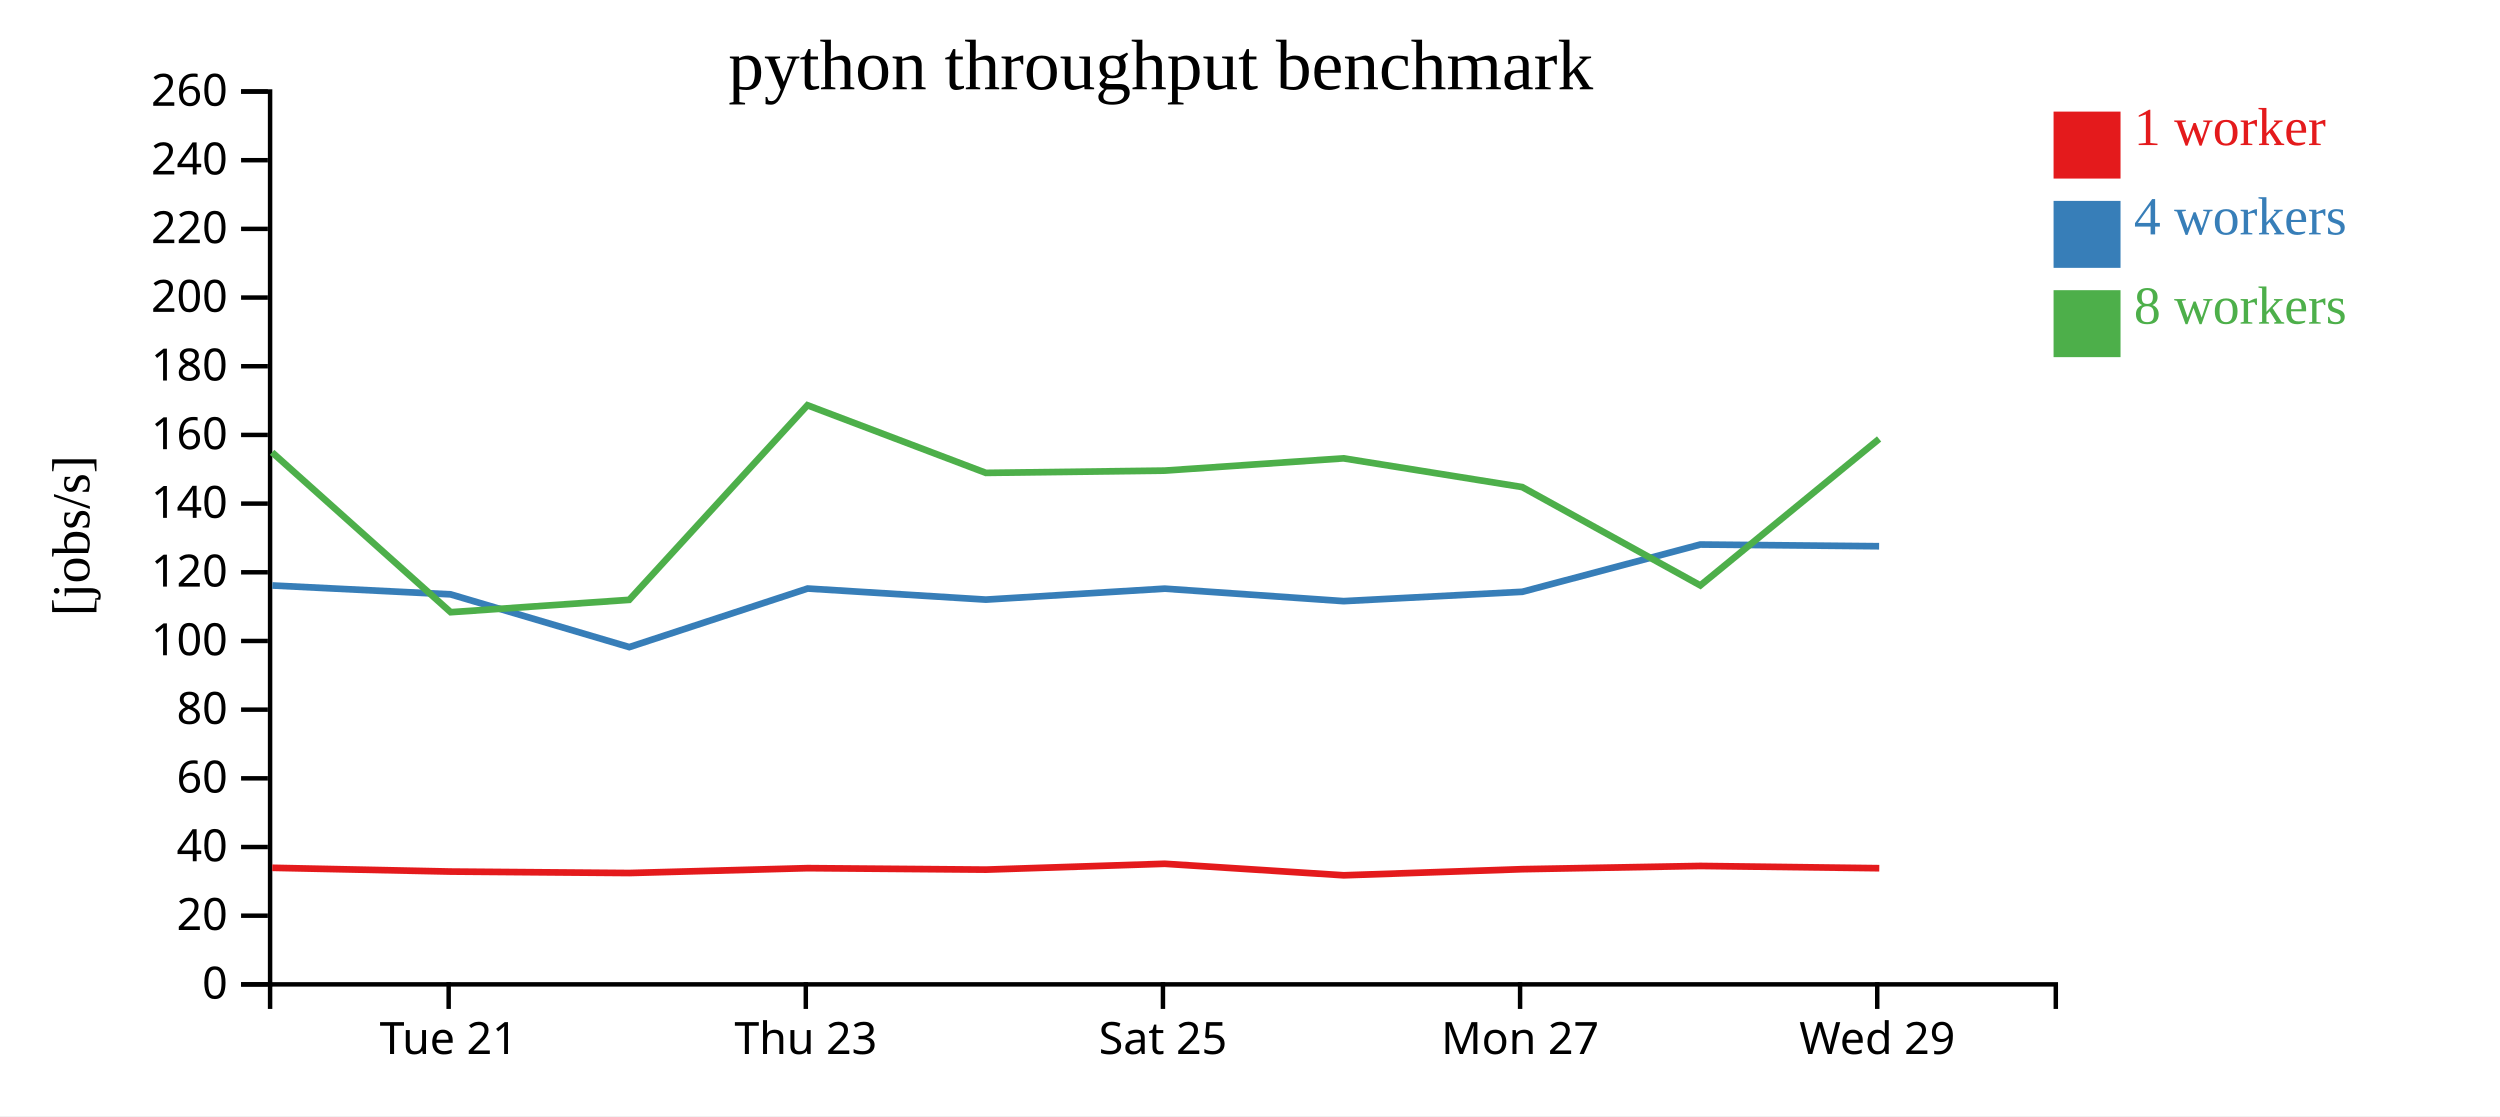
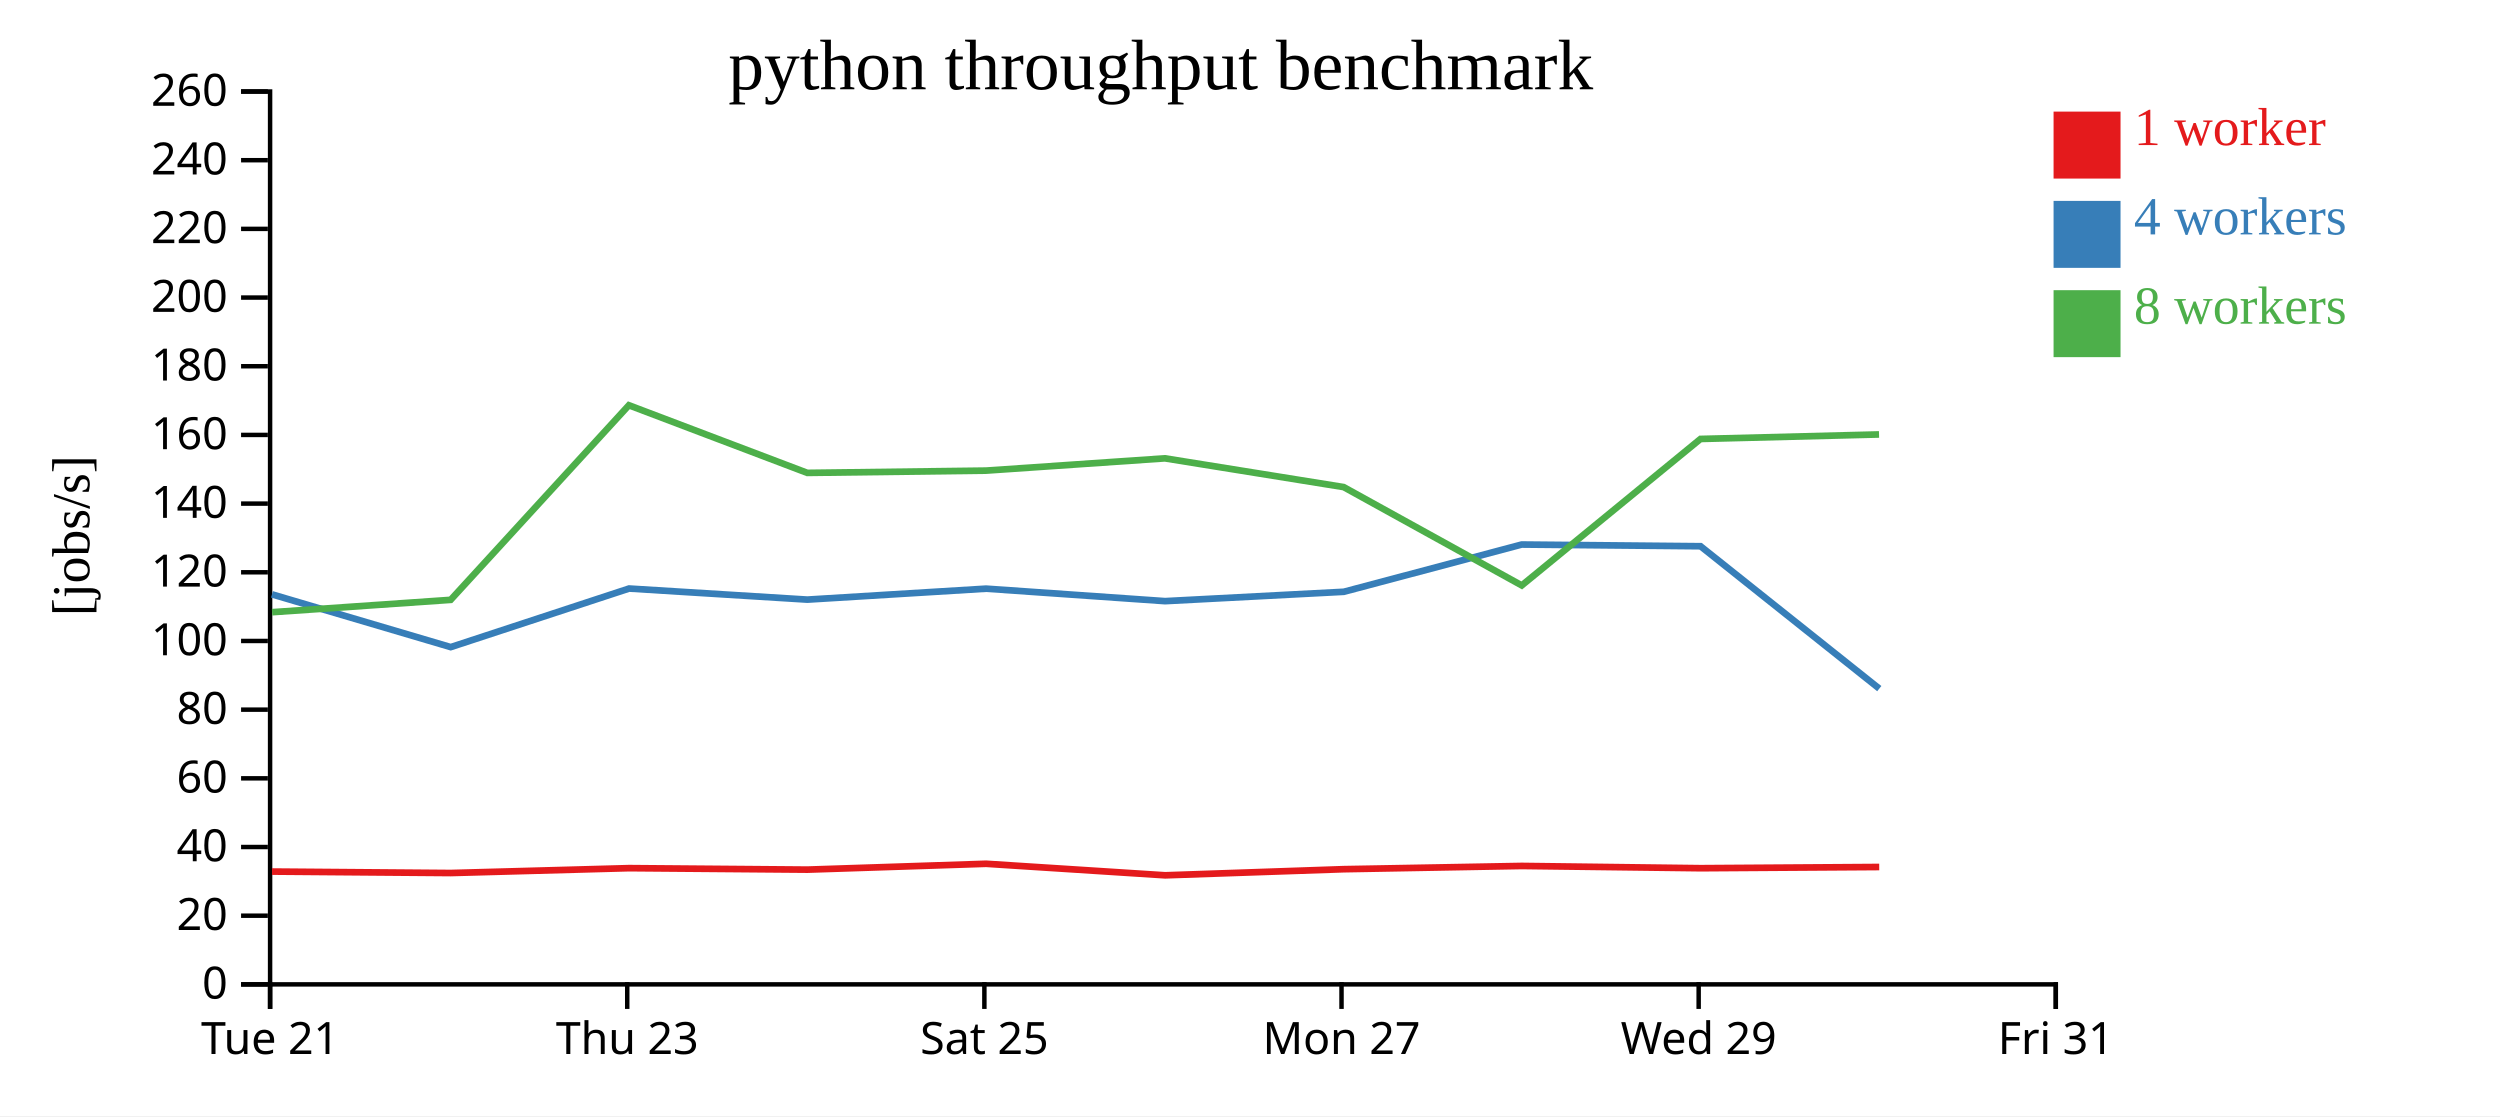
<svg xmlns="http://www.w3.org/2000/svg" width="560" height="250">
  <rect width="100%" height="100%" fill="white" />
  <g transform="translate(60,20)">
    <g transform="translate(0,200)" fill="none" font-size="10" font-family="sans-serif" text-anchor="middle">
      <path class="domain" stroke="currentColor" d="M0.5,6V0.5H400.5V6" />
-       <g class="tick" opacity="1" transform="translate(40.5,0)">
+       <g class="tick" opacity="1" transform="translate(0.5,0)">
        <line stroke="currentColor" y2="6" />
        <text fill="currentColor" y="9" dy="0.71em">Tue 21</text>
      </g>
-       <g class="tick" opacity="1" transform="translate(120.5,0)">
+       <g class="tick" opacity="1" transform="translate(80.5,0)">
        <line stroke="currentColor" y2="6" />
        <text fill="currentColor" y="9" dy="0.71em">Thu 23</text>
      </g>
-       <g class="tick" opacity="1" transform="translate(200.5,0)">
+       <g class="tick" opacity="1" transform="translate(160.5,0)">
        <line stroke="currentColor" y2="6" />
        <text fill="currentColor" y="9" dy="0.71em">Sat 25</text>
      </g>
-       <g class="tick" opacity="1" transform="translate(280.5,0)">
+       <g class="tick" opacity="1" transform="translate(240.5,0)">
        <line stroke="currentColor" y2="6" />
        <text fill="currentColor" y="9" dy="0.71em">Mon 27</text>
      </g>
-       <g class="tick" opacity="1" transform="translate(360.5,0)">
+       <g class="tick" opacity="1" transform="translate(320.5,0)">
        <line stroke="currentColor" y2="6" />
        <text fill="currentColor" y="9" dy="0.71em">Wed 29</text>
+       </g>
+       <g class="tick" opacity="1" transform="translate(400.5,0)">
+         <line stroke="currentColor" y2="6" />
+         <text fill="currentColor" y="9" dy="0.71em">Fri 31</text>
      </g>
    </g>
    <g fill="none" font-size="10" font-family="sans-serif" text-anchor="end">
      <path class="domain" stroke="currentColor" d="M-6,200.5H0.5V0.5H-6" />
      <g class="tick" opacity="1" transform="translate(0,200.5)">
        <line stroke="currentColor" x2="-6" />
        <text fill="currentColor" x="-9" dy="0.32em">0</text>
      </g>
      <g class="tick" opacity="1" transform="translate(0,185.1154)">
        <line stroke="currentColor" x2="-6" />
        <text fill="currentColor" x="-9" dy="0.32em">20</text>
      </g>
      <g class="tick" opacity="1" transform="translate(0,169.7308)">
        <line stroke="currentColor" x2="-6" />
        <text fill="currentColor" x="-9" dy="0.32em">40</text>
      </g>
      <g class="tick" opacity="1" transform="translate(0,154.3462)">
        <line stroke="currentColor" x2="-6" />
        <text fill="currentColor" x="-9" dy="0.32em">60</text>
      </g>
      <g class="tick" opacity="1" transform="translate(0,138.9615)">
        <line stroke="currentColor" x2="-6" />
        <text fill="currentColor" x="-9" dy="0.32em">80</text>
      </g>
      <g class="tick" opacity="1" transform="translate(0,123.5769)">
        <line stroke="currentColor" x2="-6" />
        <text fill="currentColor" x="-9" dy="0.32em">100</text>
      </g>
      <g class="tick" opacity="1" transform="translate(0,108.1923)">
        <line stroke="currentColor" x2="-6" />
        <text fill="currentColor" x="-9" dy="0.32em">120</text>
      </g>
      <g class="tick" opacity="1" transform="translate(0,92.80769)">
        <line stroke="currentColor" x2="-6" />
        <text fill="currentColor" x="-9" dy="0.32em">140</text>
      </g>
      <g class="tick" opacity="1" transform="translate(0,77.42308)">
        <line stroke="currentColor" x2="-6" />
        <text fill="currentColor" x="-9" dy="0.32em">160</text>
      </g>
      <g class="tick" opacity="1" transform="translate(0,62.03846)">
        <line stroke="currentColor" x2="-6" />
        <text fill="currentColor" x="-9" dy="0.32em">180</text>
      </g>
      <g class="tick" opacity="1" transform="translate(0,46.65385)">
        <line stroke="currentColor" x2="-6" />
        <text fill="currentColor" x="-9" dy="0.32em">200</text>
      </g>
      <g class="tick" opacity="1" transform="translate(0,31.26923)">
        <line stroke="currentColor" x2="-6" />
        <text fill="currentColor" x="-9" dy="0.32em">220</text>
      </g>
      <g class="tick" opacity="1" transform="translate(0,15.88462)">
        <line stroke="currentColor" x2="-6" />
        <text fill="currentColor" x="-9" dy="0.32em">240</text>
      </g>
      <g class="tick" opacity="1" transform="translate(0,0.5)">
        <line stroke="currentColor" x2="-6" />
        <text fill="currentColor" x="-9" dy="0.32em">260</text>
      </g>
    </g>
    <text text-anchor="middle" style="font-size: 12px" transform="rotate(-90)" y="-40" x="-100">[jobs/s]</text>
    <text text-anchor="middle" style="font-size: 16px" y="0" x="200">python throughput benchmark</text>
-     <path class="line" fill="none" stroke="#e41a1c" stroke-width="1.5" d="M0.987,174.388L40.934,175.232L80.953,175.557L120.931,174.466L160.853,174.799L200.887,173.486L241.003,176.069L280.998,174.698L320.886,173.974L360.96,174.478" />
-     <path class="line" fill="none" stroke="#377eb8" stroke-width="1.5" d="M0.997,111.147L40.918,113.134L80.958,124.953L120.908,111.833L160.84,114.314L200.88,111.86L240.979,114.656L281.007,112.561L320.86,101.976L360.921,102.357" />
-     <path class="line" fill="none" stroke="#4daf4a" stroke-width="1.5" d="M0.95,81.328L40.949,117.133L80.947,114.365L120.867,70.775L160.836,85.927L200.878,85.417L240.934,82.668L280.977,89.107L320.873,111.133L360.914,78.325" />
+     <path class="line" fill="none" stroke="#e41a1c" stroke-width="1.5" d="M0.934,175.232L40.953,175.557L80.931,174.466L120.853,174.799L160.887,173.486L201.003,176.069L240.998,174.698L280.886,173.974L320.96,174.478L360.944,174.208" />
+     <path class="line" fill="none" stroke="#377eb8" stroke-width="1.5" d="M0.918,113.134L40.958,124.953L80.908,111.833L120.84,114.314L160.88,111.86L200.979,114.656L241.007,112.561L280.86,101.976L320.921,102.357L360.958,134.254" />
+     <path class="line" fill="none" stroke="#4daf4a" stroke-width="1.5" d="M0.949,117.133L40.947,114.365L80.867,70.775L120.836,85.927L160.878,85.417L200.934,82.668L240.977,89.107L280.873,111.133L320.914,78.325L360.904,77.316" />
    <rect class="dot" x="400" y="5" width="15" height="15" style="fill: #e41a1c;" />
    <rect class="dot" x="400" y="25" width="15" height="15" style="fill: #377eb8;" />
    <rect class="dot" x="400" y="45" width="15" height="15" style="fill: #4daf4a;" />
    <text class="label" x="418" y="12.5" style="fill: #e41a1c; alignment-baseline: middle;" text-anchor="left">1 worker</text>
    <text class="label" x="418" y="32.5" style="fill: #377eb8; alignment-baseline: middle;" text-anchor="left">4 workers</text>
    <text class="label" x="418" y="52.5" style="fill: #4daf4a; alignment-baseline: middle;" text-anchor="left">8 workers</text>
  </g>
</svg>
